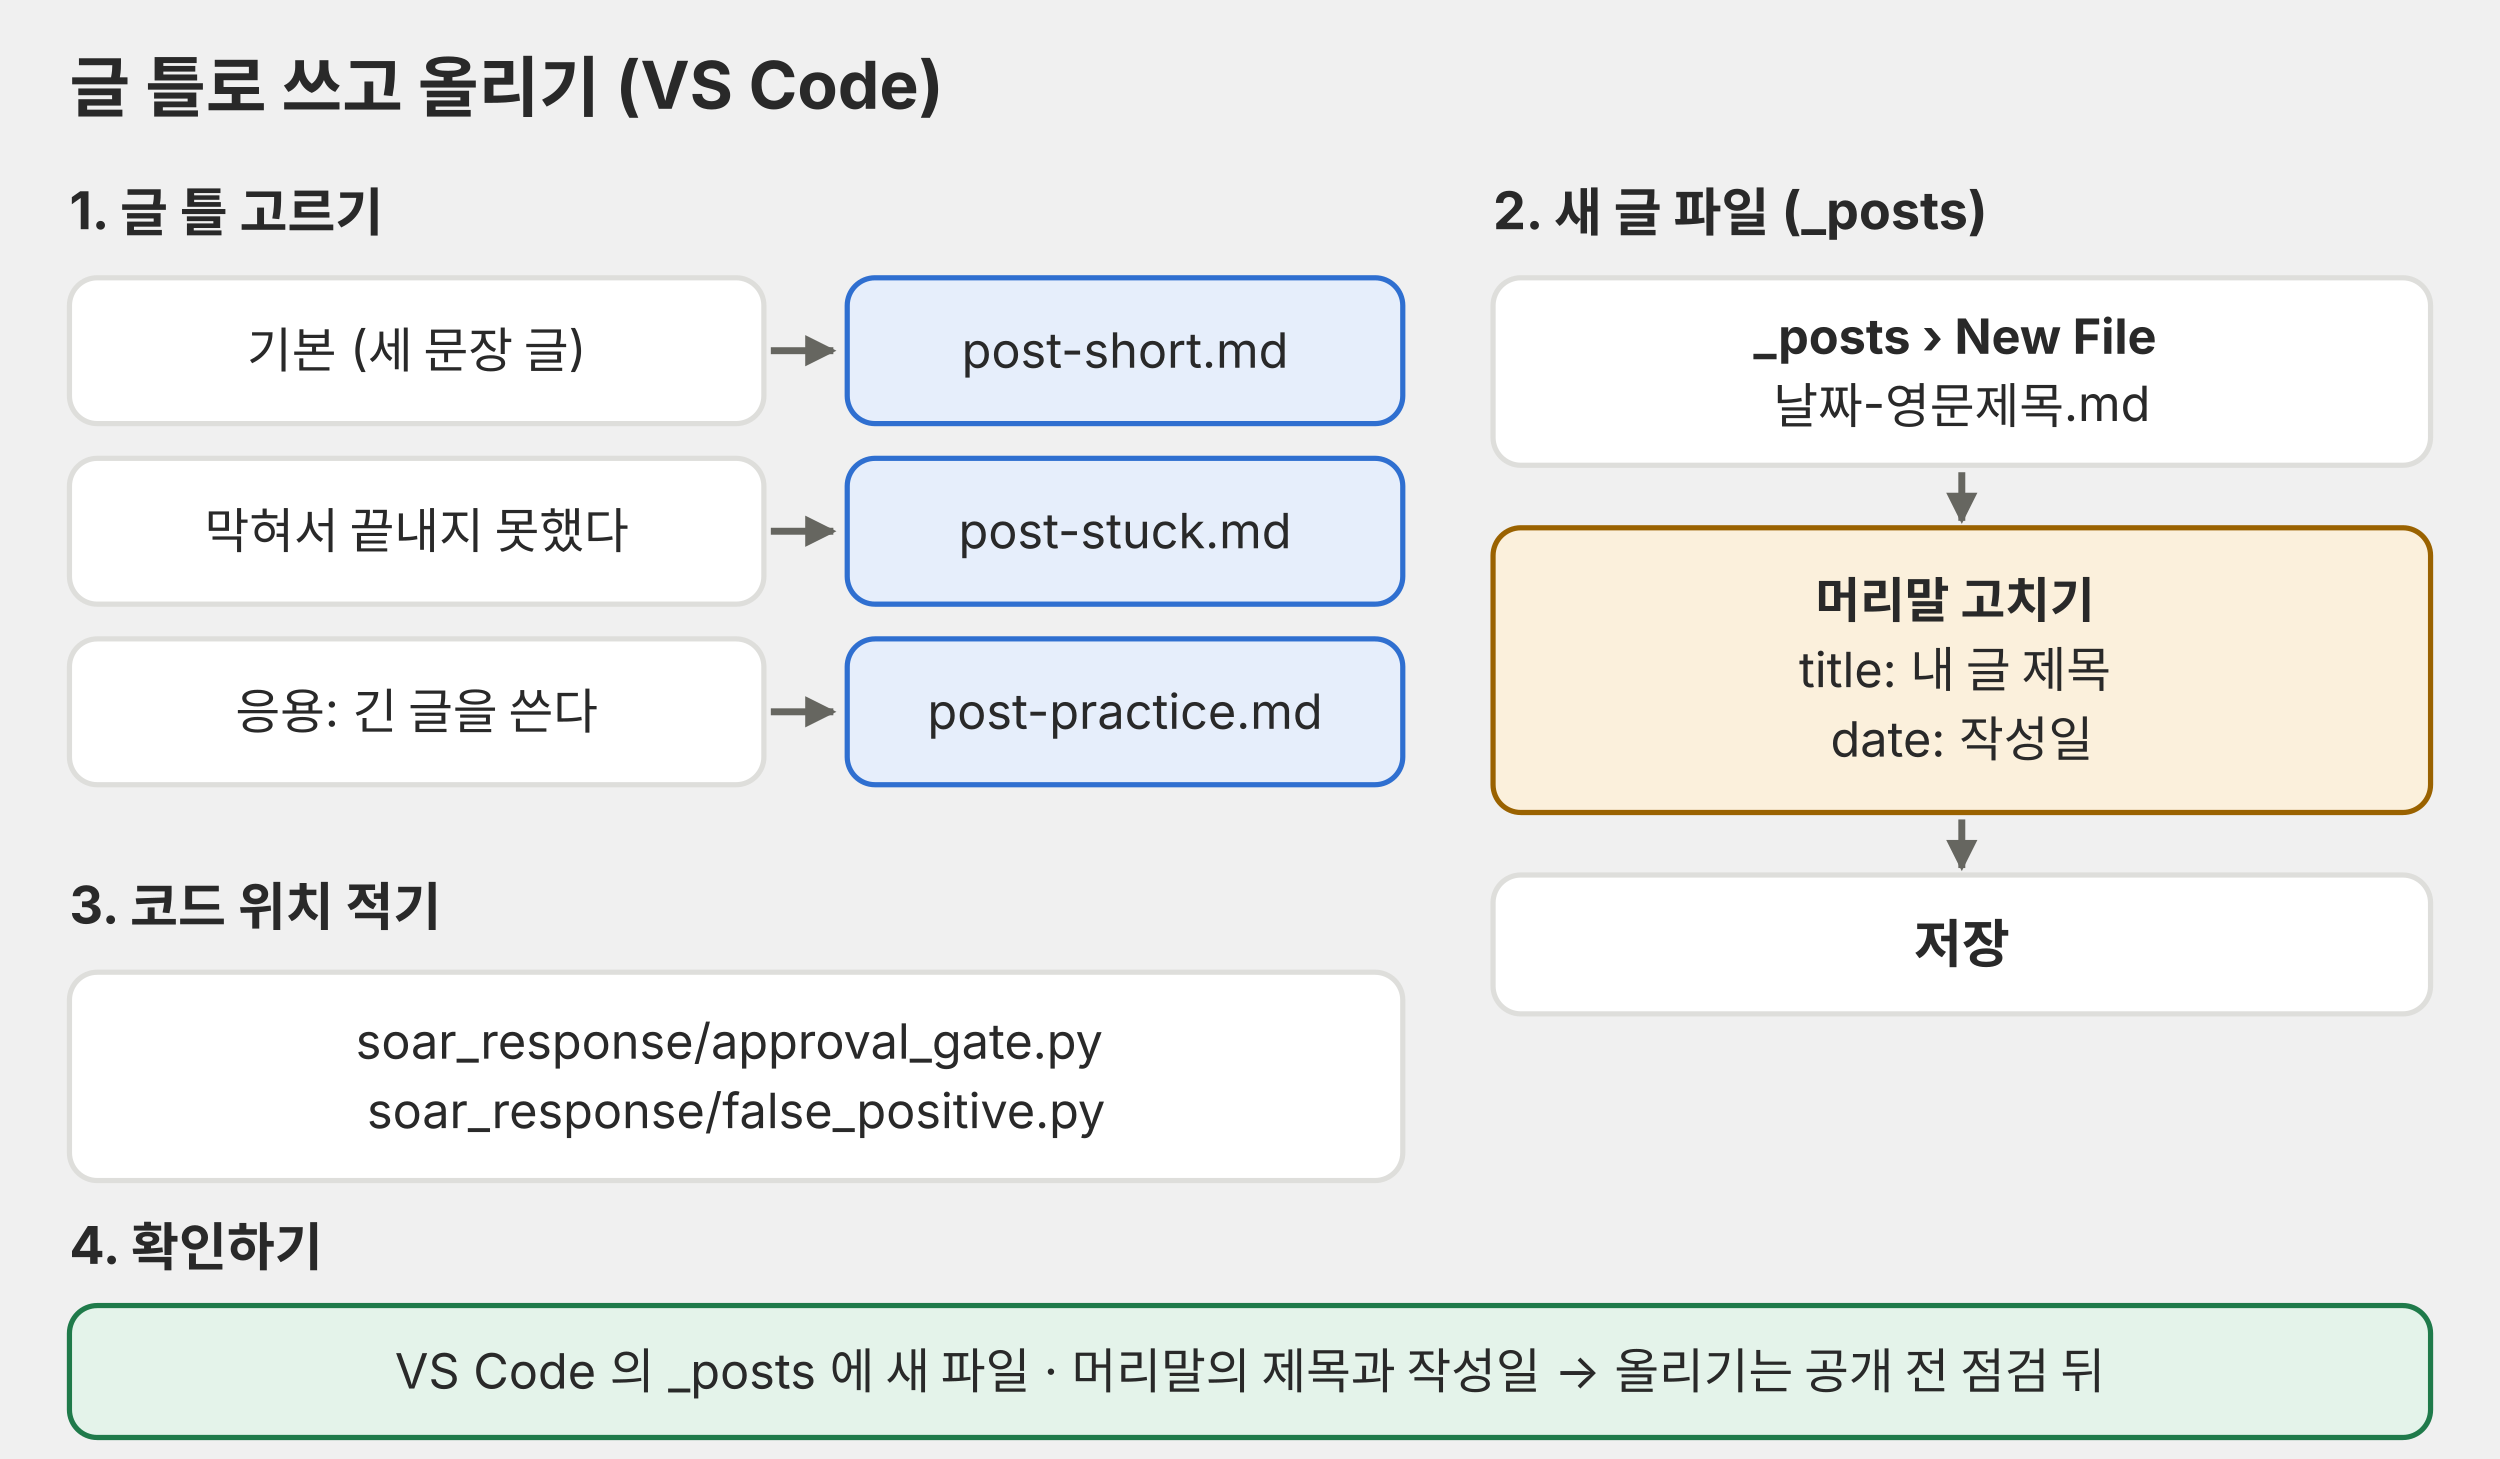
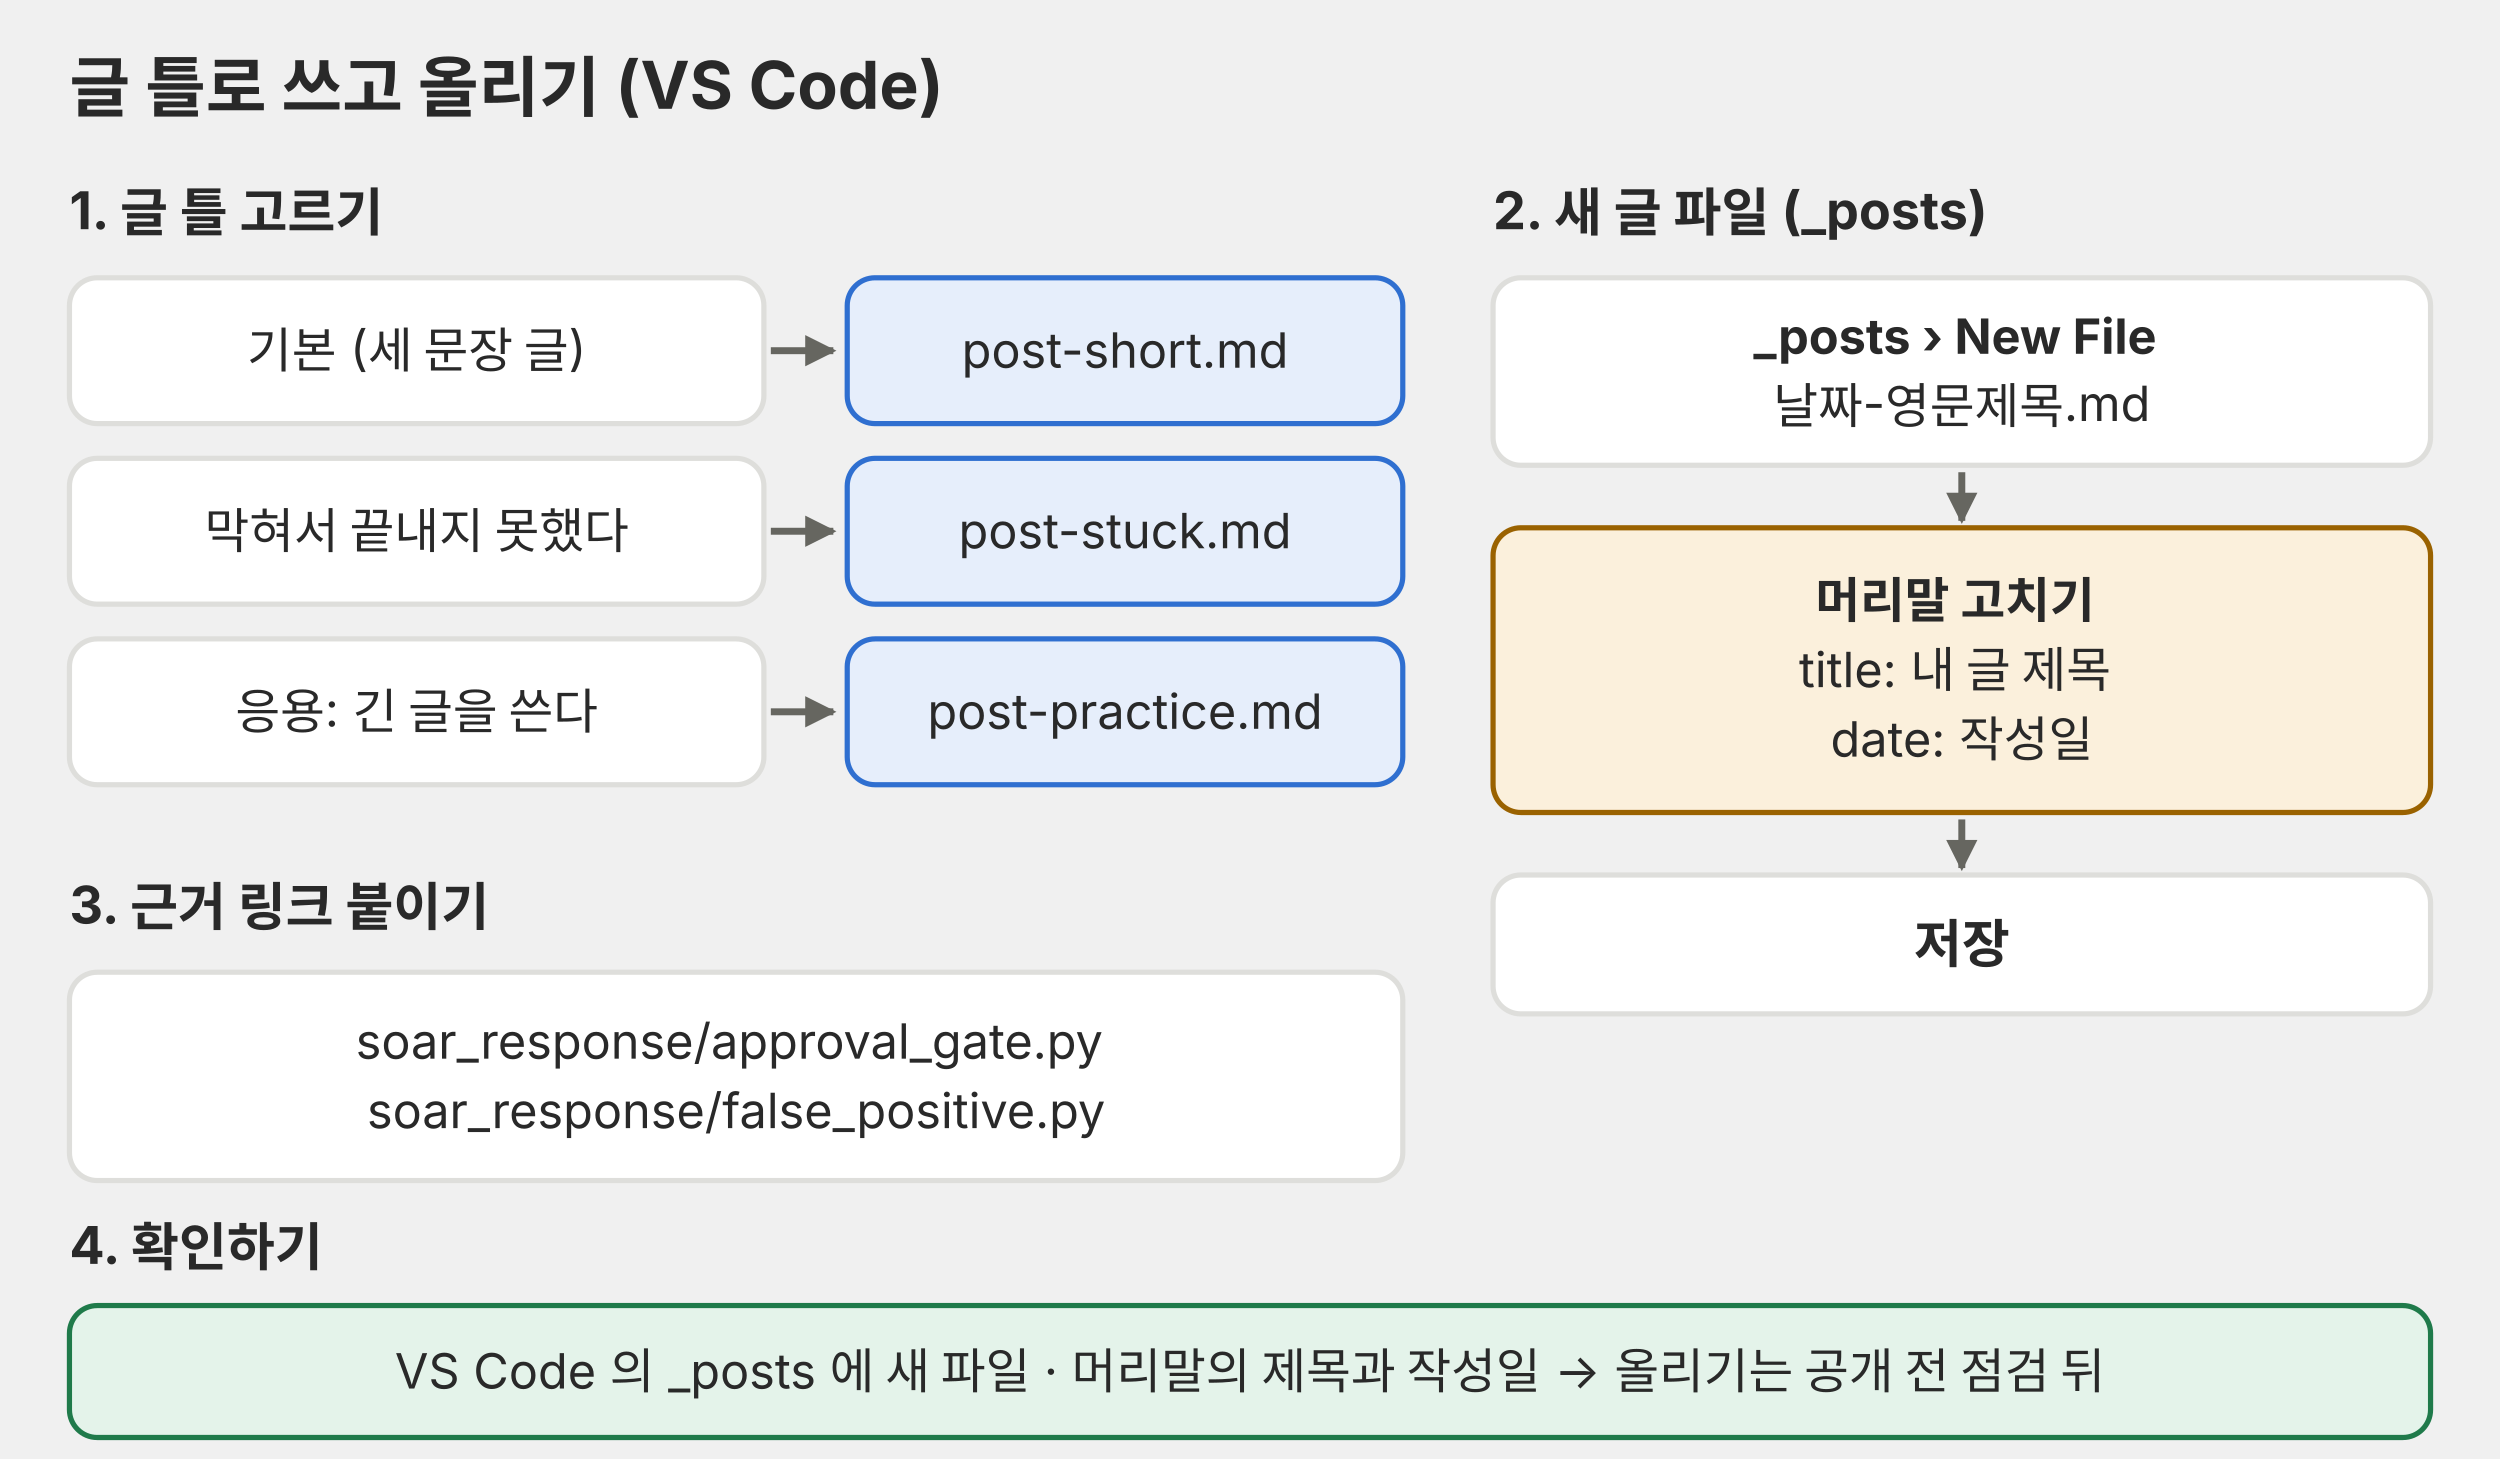
<svg xmlns="http://www.w3.org/2000/svg" viewBox="0 0 720 420" role="img">
  <defs>
    <marker id="a-p02" viewBox="0 0 10 10" refX="9" refY="5" markerWidth="9" markerHeight="9" markerUnits="userSpaceOnUse" orient="auto">
      <path d="M0 0L10 5L0 10z" fill="#666660" />
    </marker>
  </defs>
  <g font-family="Pretendard, 'Noto Sans KR', -apple-system, 'Segoe UI', sans-serif">
    <text x="20" y="32" font-size="19" text-anchor="start" fill="#292929">
      <tspan x="20" font-weight="bold">글 틀로 쓰고 올리기 (VS Code)</tspan>
    </text>
    <text x="20" y="66" font-size="15" text-anchor="start" fill="#292929">
      <tspan x="20" font-weight="bold">1. 글 틀 고르기</tspan>
    </text>
    <rect x="20" y="80" width="200" height="42" rx="8" fill="#ffffff" stroke="#dededb" stroke-width="1.5" />
    <text x="120.0" y="105.9" font-size="14" text-anchor="middle" fill="#292929">
      <tspan x="120.0">기본 (세 문장 글)</tspan>
    </text>
    <line x1="222" y1="101" x2="240" y2="101" stroke="#666660" stroke-width="2" marker-end="url(#a-p02)" />
    <rect x="244" y="80" width="160" height="42" rx="8" fill="#e6eefb" stroke="#2f6fd0" stroke-width="1.5" />
    <text x="324.0" y="105.9" font-size="14" text-anchor="middle" fill="#292929">
      <tspan x="324.0">post-short.md</tspan>
    </text>
    <rect x="20" y="132" width="200" height="42" rx="8" fill="#ffffff" stroke="#dededb" stroke-width="1.5" />
    <text x="120.0" y="157.9" font-size="14" text-anchor="middle" fill="#292929">
      <tspan x="120.0">막혀서 끝내지 못했다</tspan>
    </text>
    <line x1="222" y1="153" x2="240" y2="153" stroke="#666660" stroke-width="2" marker-end="url(#a-p02)" />
    <rect x="244" y="132" width="160" height="42" rx="8" fill="#e6eefb" stroke="#2f6fd0" stroke-width="1.5" />
    <text x="324.0" y="157.9" font-size="14" text-anchor="middle" fill="#292929">
      <tspan x="324.0">post-stuck.md</tspan>
    </text>
    <rect x="20" y="184" width="200" height="42" rx="8" fill="#ffffff" stroke="#dededb" stroke-width="1.5" />
    <text x="120.0" y="209.9" font-size="14" text-anchor="middle" fill="#292929">
      <tspan x="120.0">응용: 긴 글을 쓴다</tspan>
    </text>
    <line x1="222" y1="205" x2="240" y2="205" stroke="#666660" stroke-width="2" marker-end="url(#a-p02)" />
    <rect x="244" y="184" width="160" height="42" rx="8" fill="#e6eefb" stroke="#2f6fd0" stroke-width="1.5" />
    <text x="324.0" y="209.9" font-size="14" text-anchor="middle" fill="#292929">
      <tspan x="324.0">post-practice.md</tspan>
    </text>
    <text x="430" y="66" font-size="15" text-anchor="start" fill="#292929">
      <tspan x="430" font-weight="bold">2. 새 글 파일 (_posts)</tspan>
    </text>
    <rect x="430" y="80" width="270" height="54" rx="8" fill="#ffffff" stroke="#dededb" stroke-width="1.5" />
    <text x="565.0" y="101.9" font-size="14" text-anchor="middle" fill="#292929">
      <tspan x="565.0" font-weight="bold">_posts › New File</tspan>
      <tspan x="565.0" dy="20">날짜-영문제목.md</tspan>
    </text>
    <line x1="565" y1="136" x2="565" y2="150" stroke="#666660" stroke-width="2" marker-end="url(#a-p02)" />
    <rect x="430" y="152" width="270" height="82" rx="8" fill="#fbf0dc" stroke="#9a6200" stroke-width="1.5" />
    <text x="565.0" y="177.9" font-size="14" text-anchor="middle" fill="#292929">
      <tspan x="565.0" font-weight="bold">머리말 고치기</tspan>
      <tspan x="565.0" dy="20">title: 내 글 제목</tspan>
      <tspan x="565.0" dy="20">date: 작성일</tspan>
    </text>
    <line x1="565" y1="236" x2="565" y2="250" stroke="#666660" stroke-width="2" marker-end="url(#a-p02)" />
    <rect x="430" y="252" width="270" height="40" rx="8" fill="#ffffff" stroke="#dededb" stroke-width="1.5" />
    <text x="565.0" y="277.2" font-size="15" text-anchor="middle" fill="#292929">
      <tspan x="565.0" font-weight="bold">저장</tspan>
    </text>
    <text x="20" y="266" font-size="15" text-anchor="start" fill="#292929">
-       <tspan x="20" font-weight="bold">3. 코드 위치 적기</tspan>
+       <tspan x="20" font-weight="bold">3. 근거 링크 붙이기</tspan>
    </text>
    <rect x="20" y="280" width="384" height="60" rx="8" fill="#ffffff" stroke="#dededb" stroke-width="1.5" />
    <text x="212.0" y="304.9" font-size="14" text-anchor="middle" fill="#292929">
      <tspan x="212.0">soar_response/approval_gate.py</tspan>
      <tspan x="212.0" dy="20">soar_response/false_positive.py</tspan>
    </text>
    <text x="20" y="364" font-size="15" text-anchor="start" fill="#292929">
      <tspan x="20" font-weight="bold">4. 확인하기</tspan>
    </text>
    <rect x="20" y="376" width="680" height="38" rx="8" fill="#e4f3ea" stroke="#1f7a4a" stroke-width="1.5" />
    <text x="360.0" y="399.9" font-size="14" text-anchor="middle" fill="#292929">
      <tspan x="360.0">VS Code 의 _posts 에 새 파일 · 머리말의 제목과 작성일 → 올리기는 공개 전 점검 뒤</tspan>
    </text>
  </g>
</svg>
